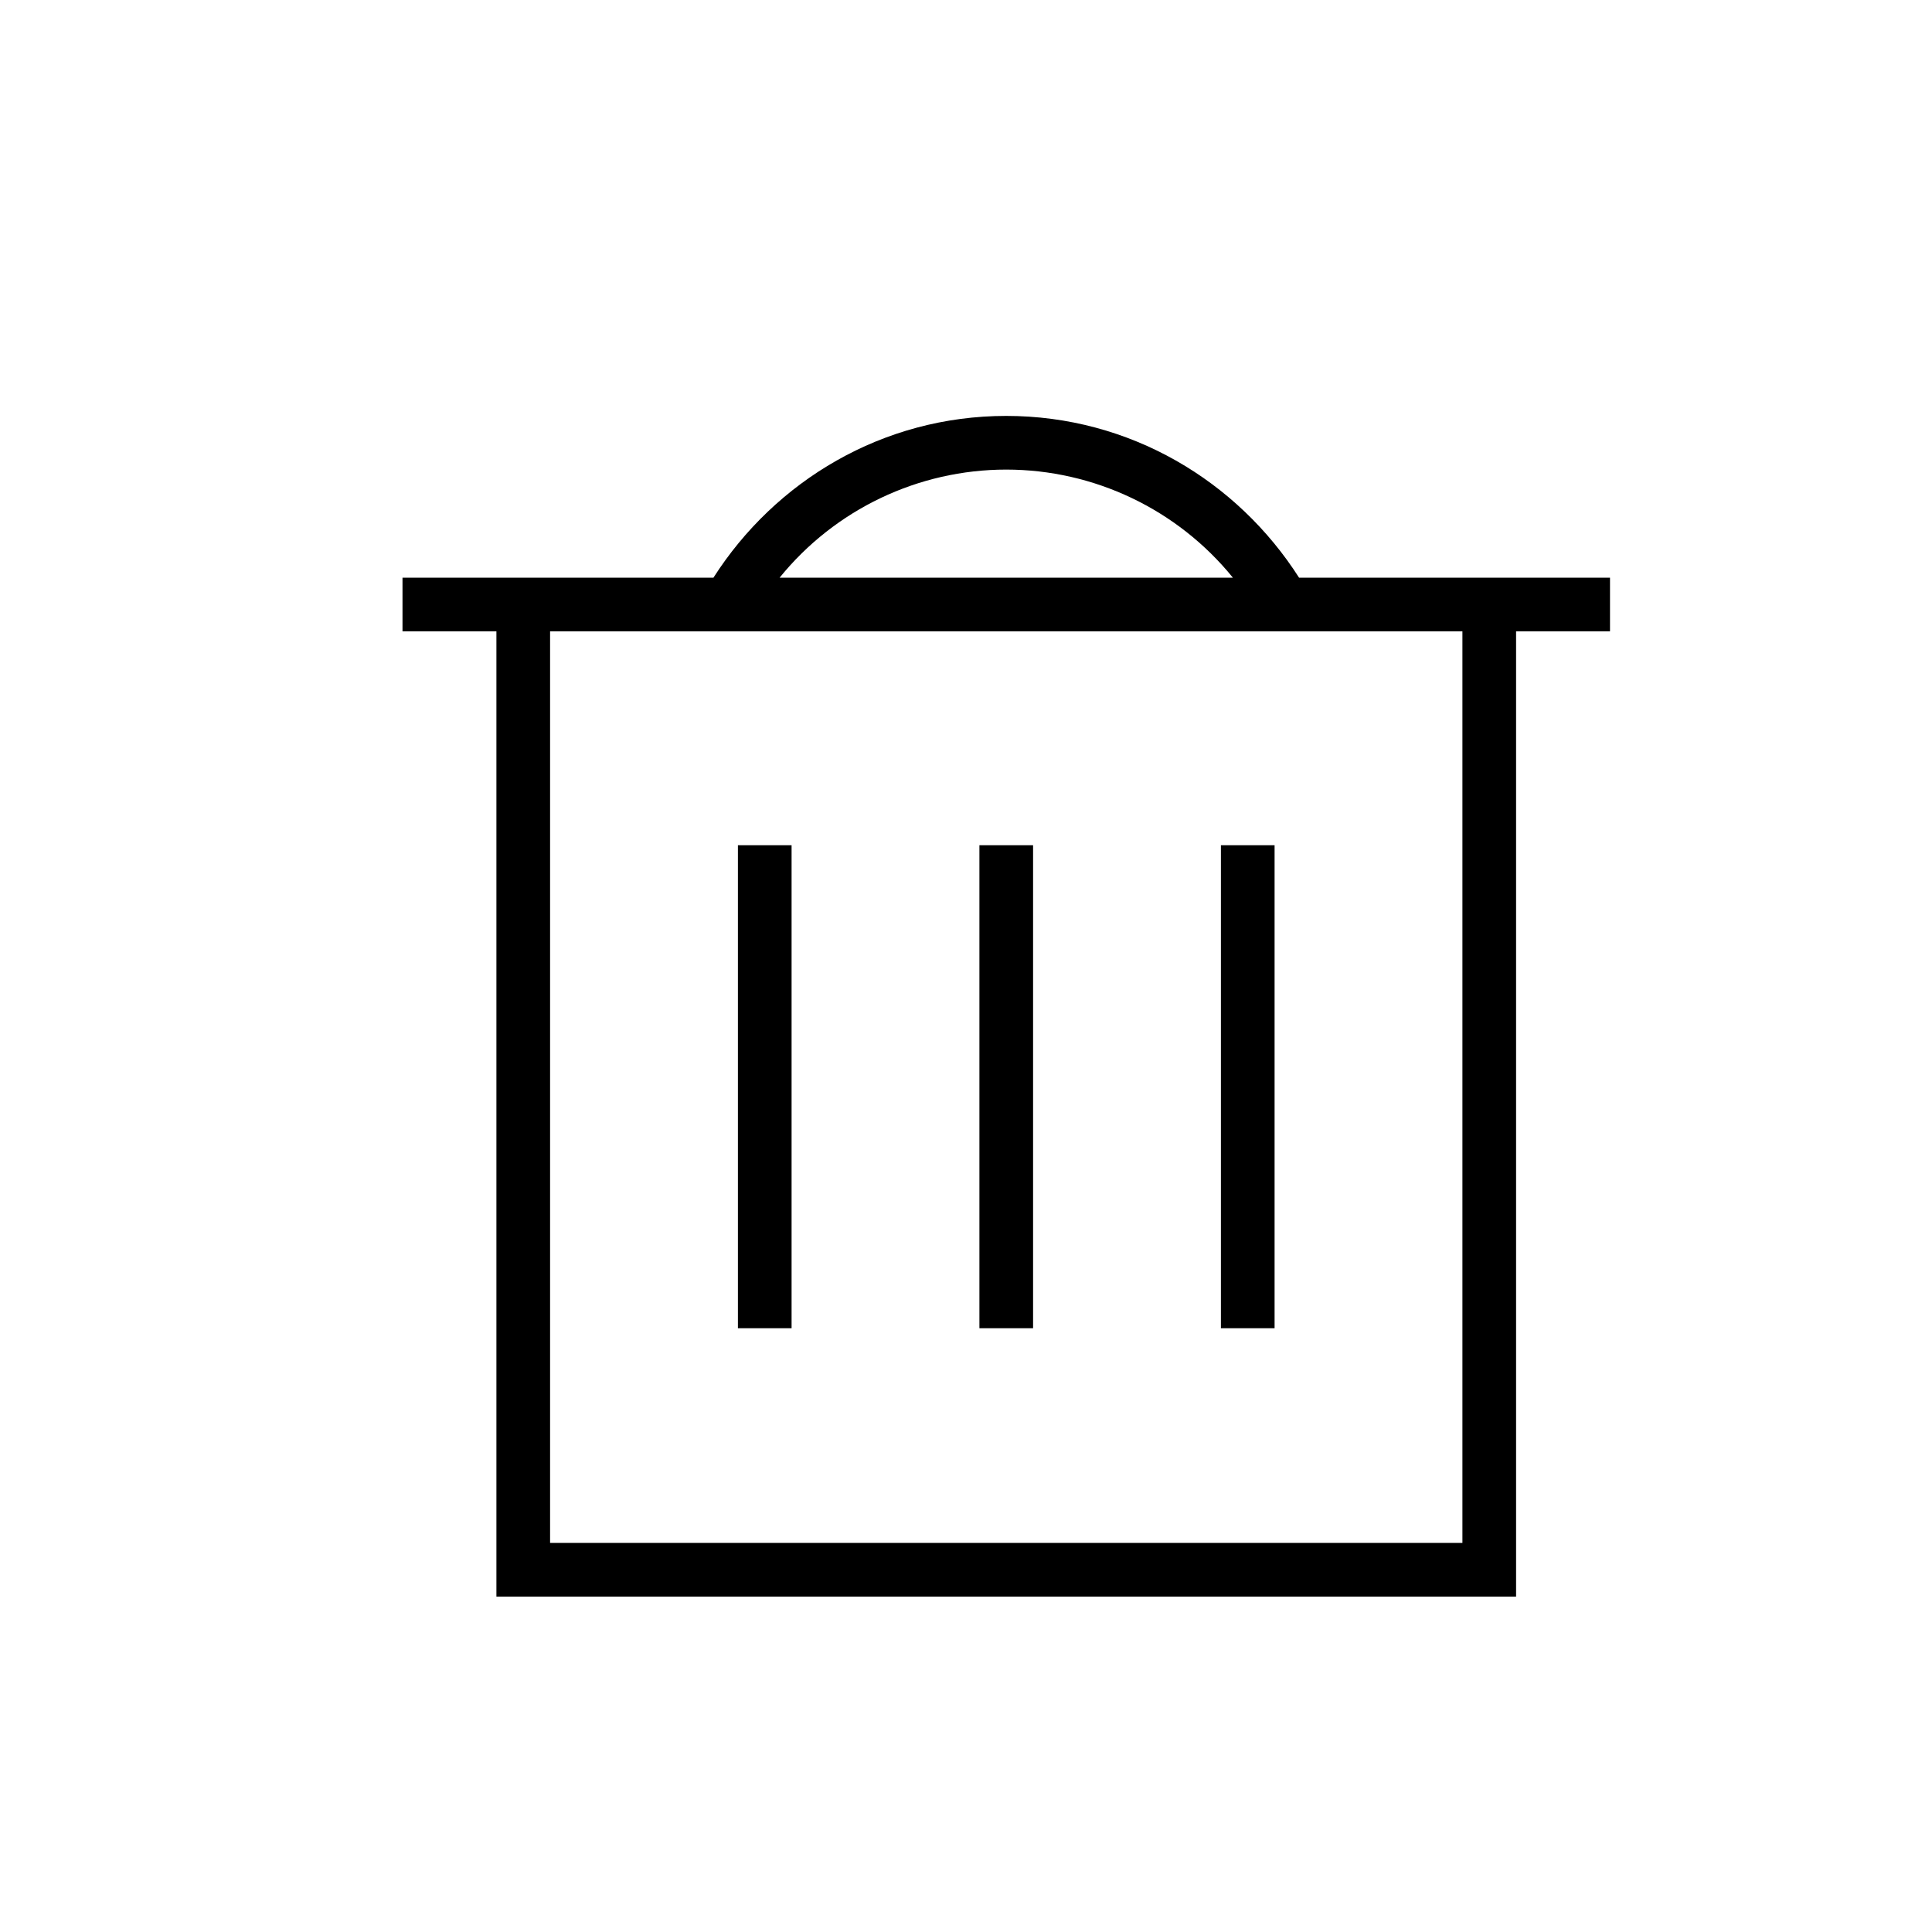
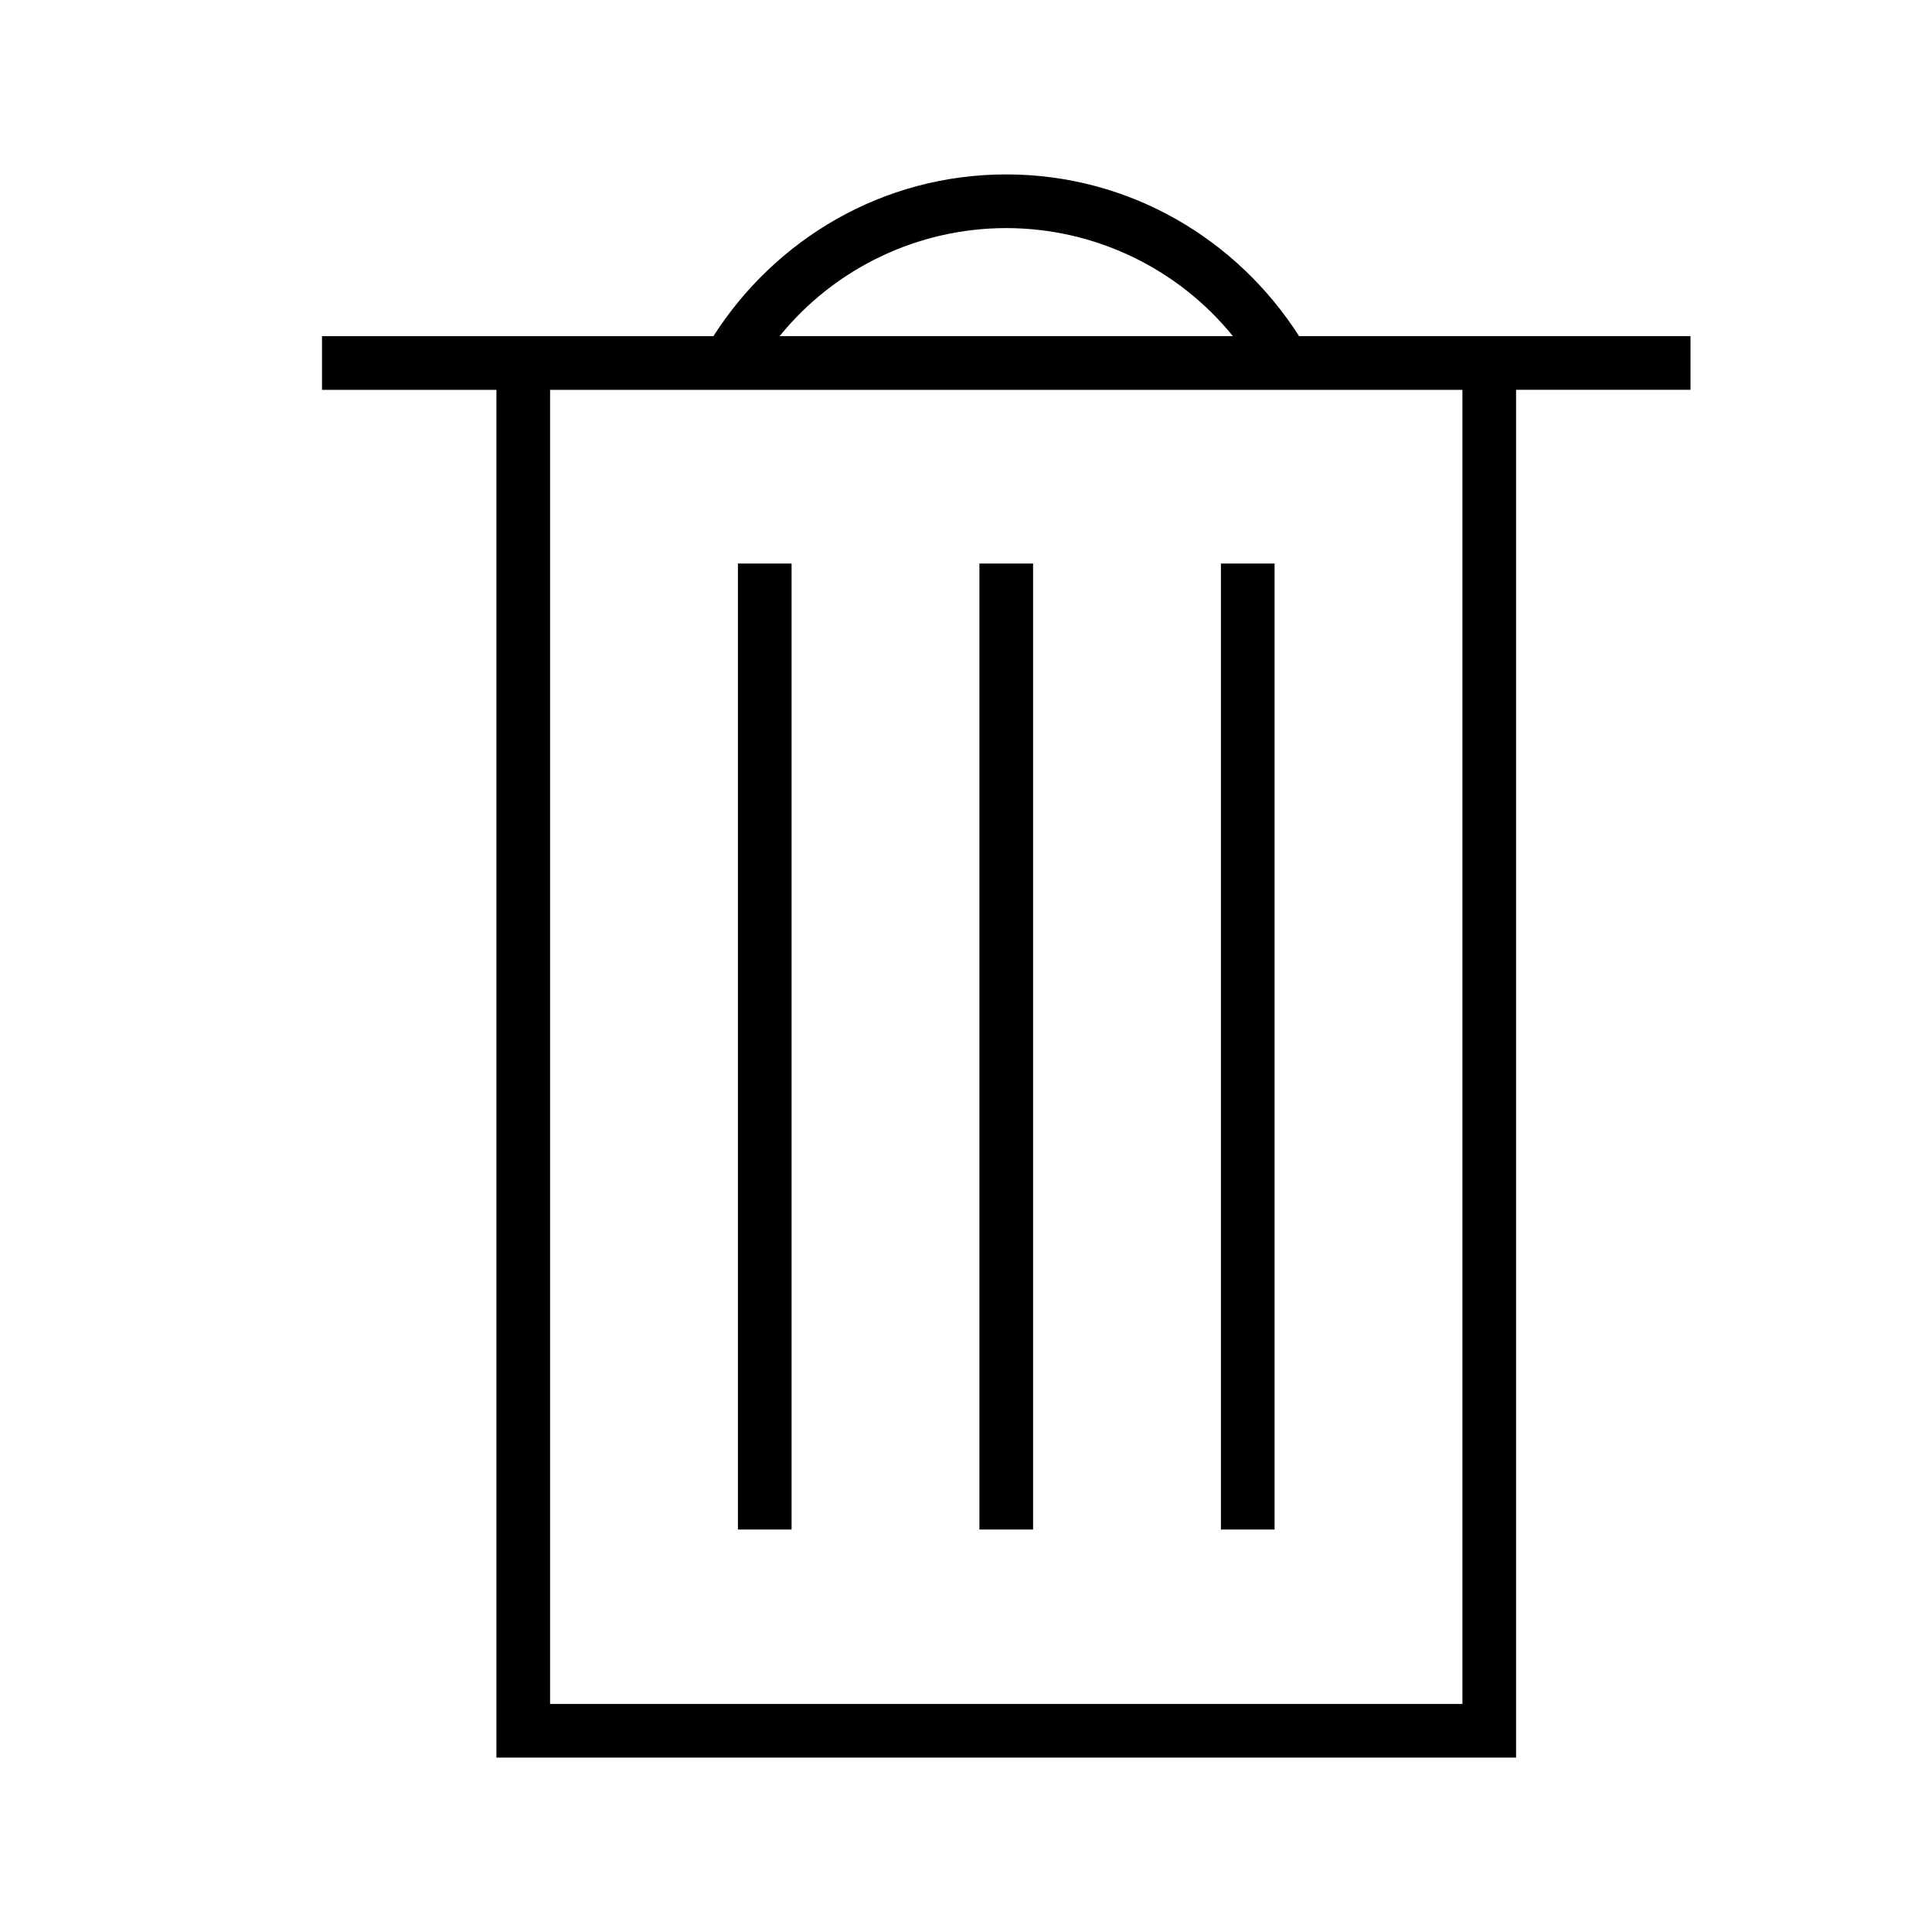
<svg xmlns="http://www.w3.org/2000/svg" width="36" height="36" viewBox="0 0 36 36" fill="none">
-   <path fill-rule="evenodd" clip-rule="evenodd" d="M13.294 10.764c1.15-1.8 3.15-3.014 5.456-3.014 2.305 0 4.306 1.213 5.456 3.014H30v1h-1.75V29.75h-19V11.764H7.5v-1h5.794Zm1.233 0h8.446A5.443 5.443 0 0 0 18.75 8.75a5.44 5.44 0 0 0-4.223 2.014Zm-4.277 1V28.75h17V11.764h-17Zm3.5 3.986v9h1v-9h-1Zm4.5 9v-9h1v9h-1Zm4.5-9v9h1v-9h-1Z" fill="#000" />
+   <path fill-rule="evenodd" clip-rule="evenodd" d="M13.294 6.263c1.15-1.8 3.15-3.013 5.456-3.013 2.305 0 4.306 1.213 5.456 3.013H31.5v1h-3.25V32.75h-19V7.264H6v-1h7.294Zm1.233 0h8.446A5.443 5.443 0 0 0 18.75 4.25a5.44 5.44 0 0 0-4.223 2.013Zm-4.277 1V31.75h17V7.264h-17Zm3.5 3.237v18h1v-18h-1Zm4.5 18v-18h1v18h-1Zm4.5-18v18h1v-18h-1Z" fill="#000" />
</svg>
